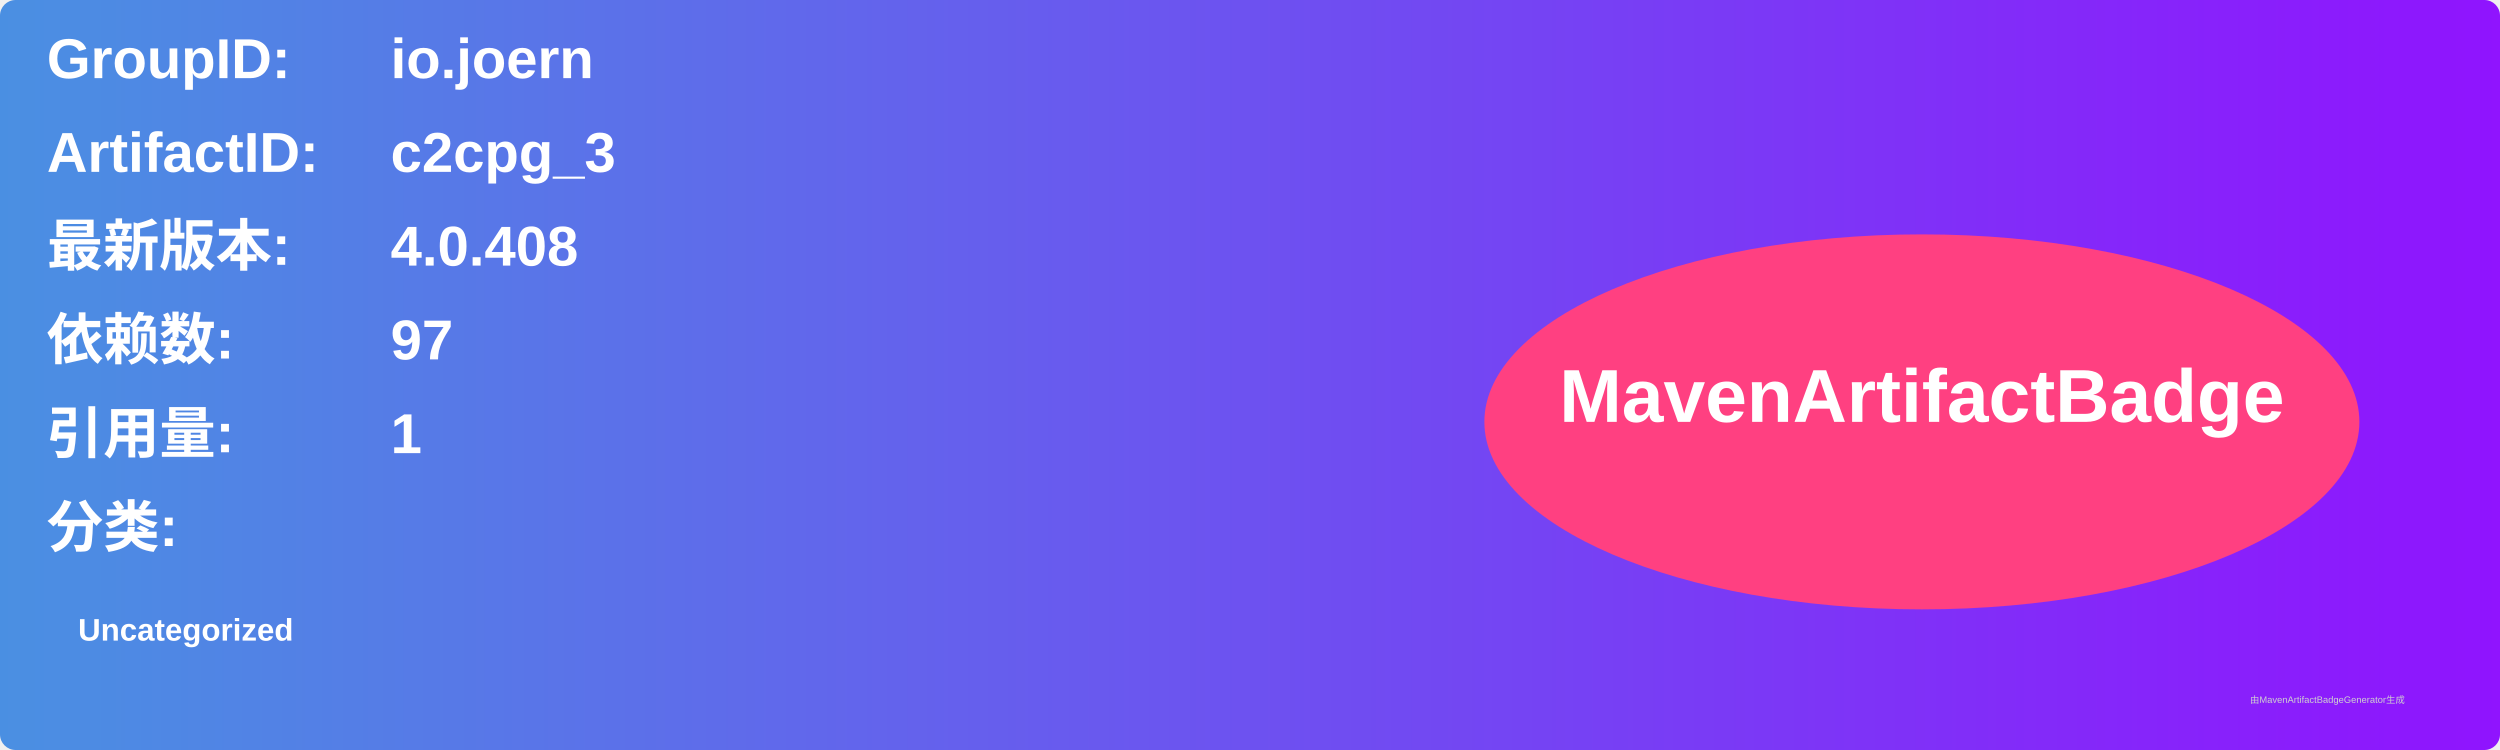
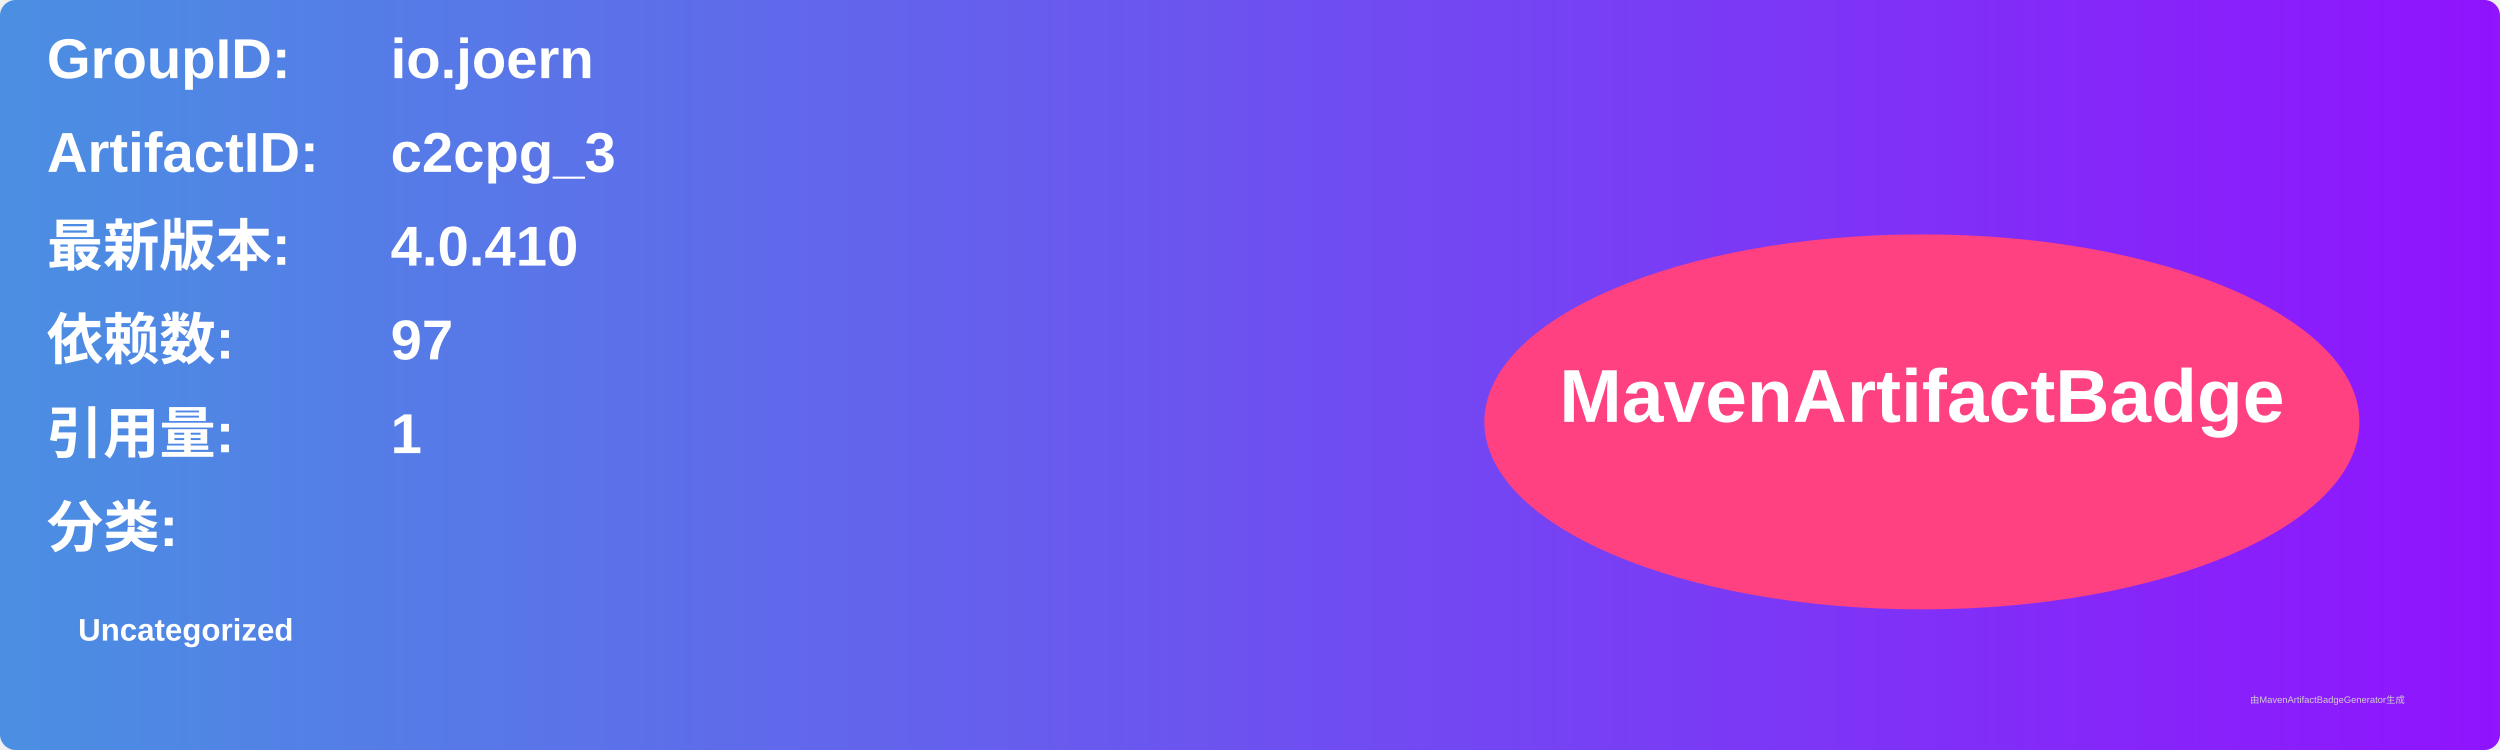
<svg xmlns="http://www.w3.org/2000/svg" width="800" height="240" viewBox="0 0 800 240">
  <linearGradient id="grad" x1="0%" y1="0%" x2="100%" y2="0%">
    <stop offset="0%" stop-color="#4a90e2" />
    <stop offset="100%" stop-color="#9013fe" />
  </linearGradient>
  <rect width="100%" height="100%" rx="5" ry="5" fill="url(#grad)" />
  <g transform="translate(15, 15)">
    <text x="0" y="10" font-family="Arial" font-size="18" fill="white" font-weight="bold" width="260">GroupID:</text>
    <text x="110" y="10" font-family="Arial" font-size="18" fill="white" font-weight="bold" width="460">io.joern</text>
    <text x="0" y="40" font-family="Arial" font-size="18" fill="white" font-weight="bold" width="260">ArtifactID:</text>
    <text x="110" y="40" font-family="Arial" font-size="18" fill="white" font-weight="bold" width="460">c2cpg_3</text>
    <text x="0" y="70" font-family="Arial" font-size="18" fill="white" font-weight="bold">最新版本:</text>
    <text x="110" y="70" font-family="Arial" font-size="18" fill="white" font-weight="bold">
-       <tspan font-weight="bold">4.0.408</tspan>
+       <tspan font-weight="bold">4.0.410</tspan>
    </text>
    <text x="0" y="100" font-family="Arial" font-size="18" fill="white" font-weight="bold">依赖数: </text>
    <text x="110" y="100" font-family="Arial" font-size="18" fill="white">
      <tspan font-weight="bold">97</tspan>
    </text>
    <text x="0" y="130" font-family="Arial" font-size="18" fill="white" font-weight="bold">引用量: </text>
    <text x="110" y="130" font-family="Arial" font-size="18" fill="white">
      <tspan font-weight="bold">1</tspan>
    </text>
    <text x="0" y="160" font-family="Arial" font-size="18" fill="white" font-weight="bold">分类:</text>
    <text x="10" y="190" font-family="Arial" font-size="10" fill="white">
      <tspan font-weight="bold">Uncategorized</tspan>
    </text>
    <ellipse cx="600" cy="120" rx="140" ry="60" fill="#ff4081" />
    <text x="600" y="120" text-anchor="middle" font-family="Arial" font-size="24" fill="white" font-weight="bold">MavenArtifactBadge</text>
  </g>
  <text x="720" y="225" font-family="Arial" font-size="3" fill="#d0d0d0">由MavenArtifactBadgeGenerator生成</text>
</svg>
